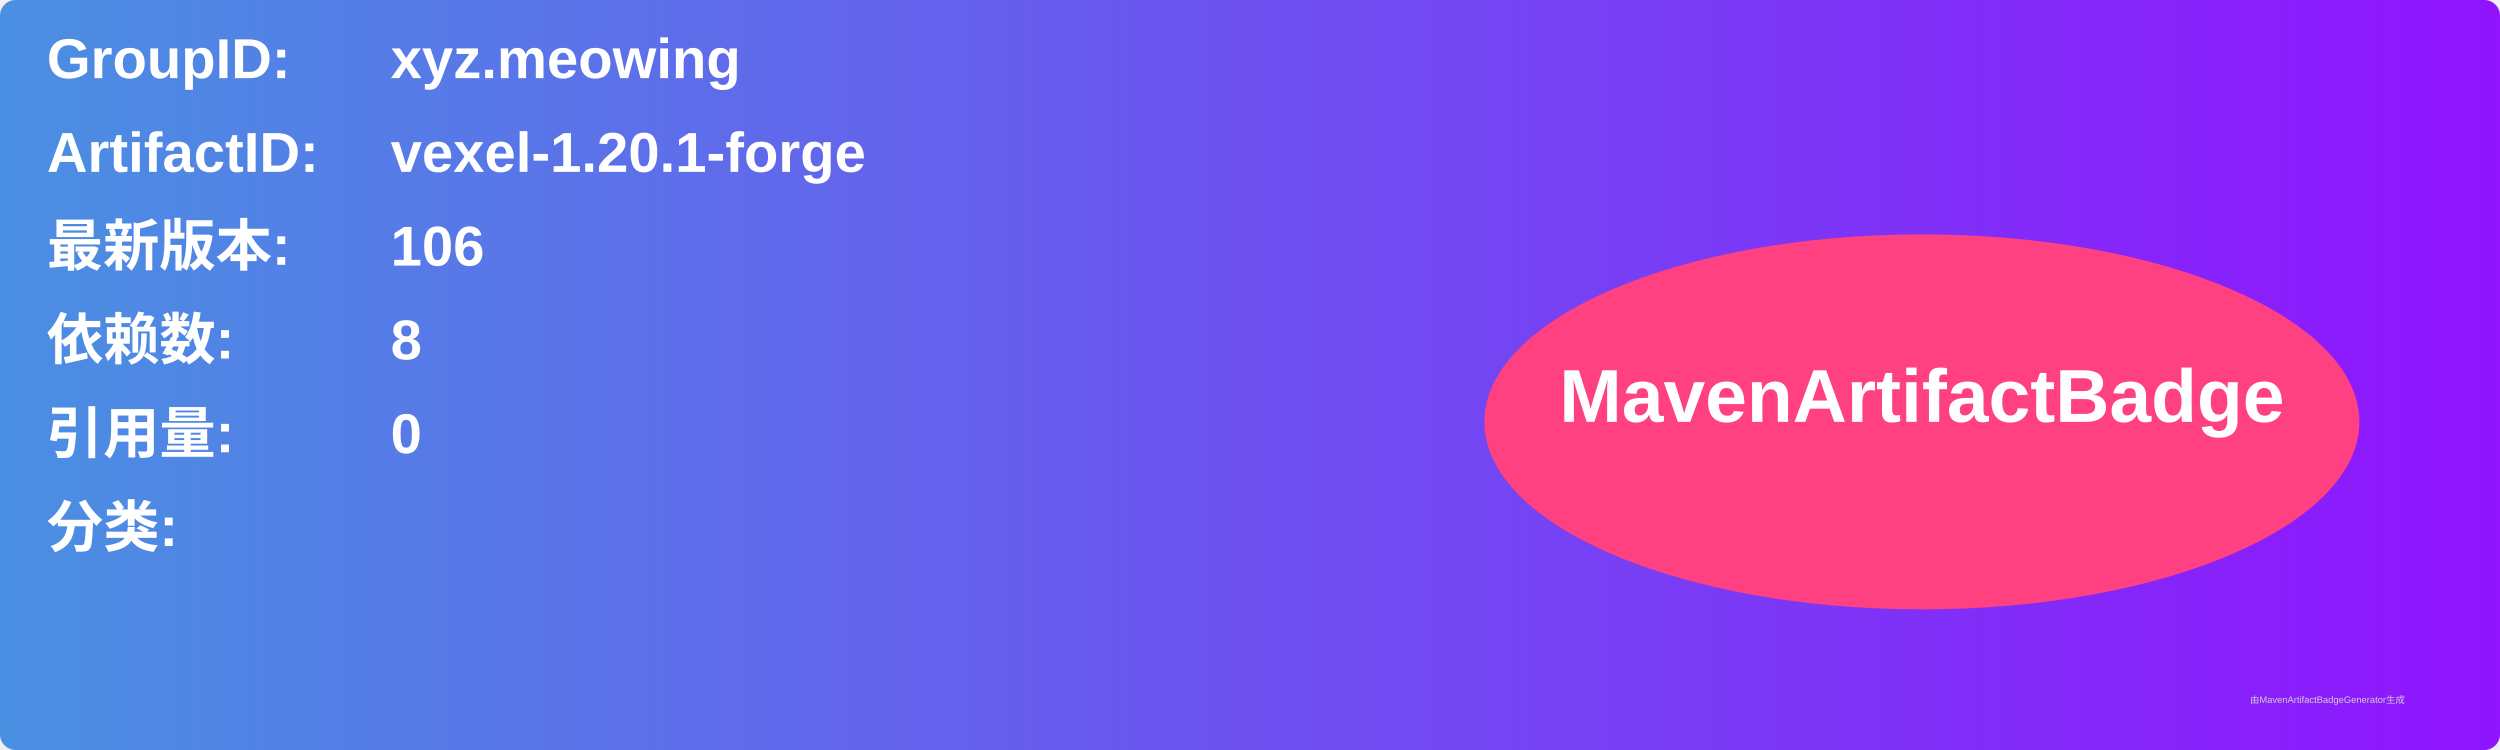
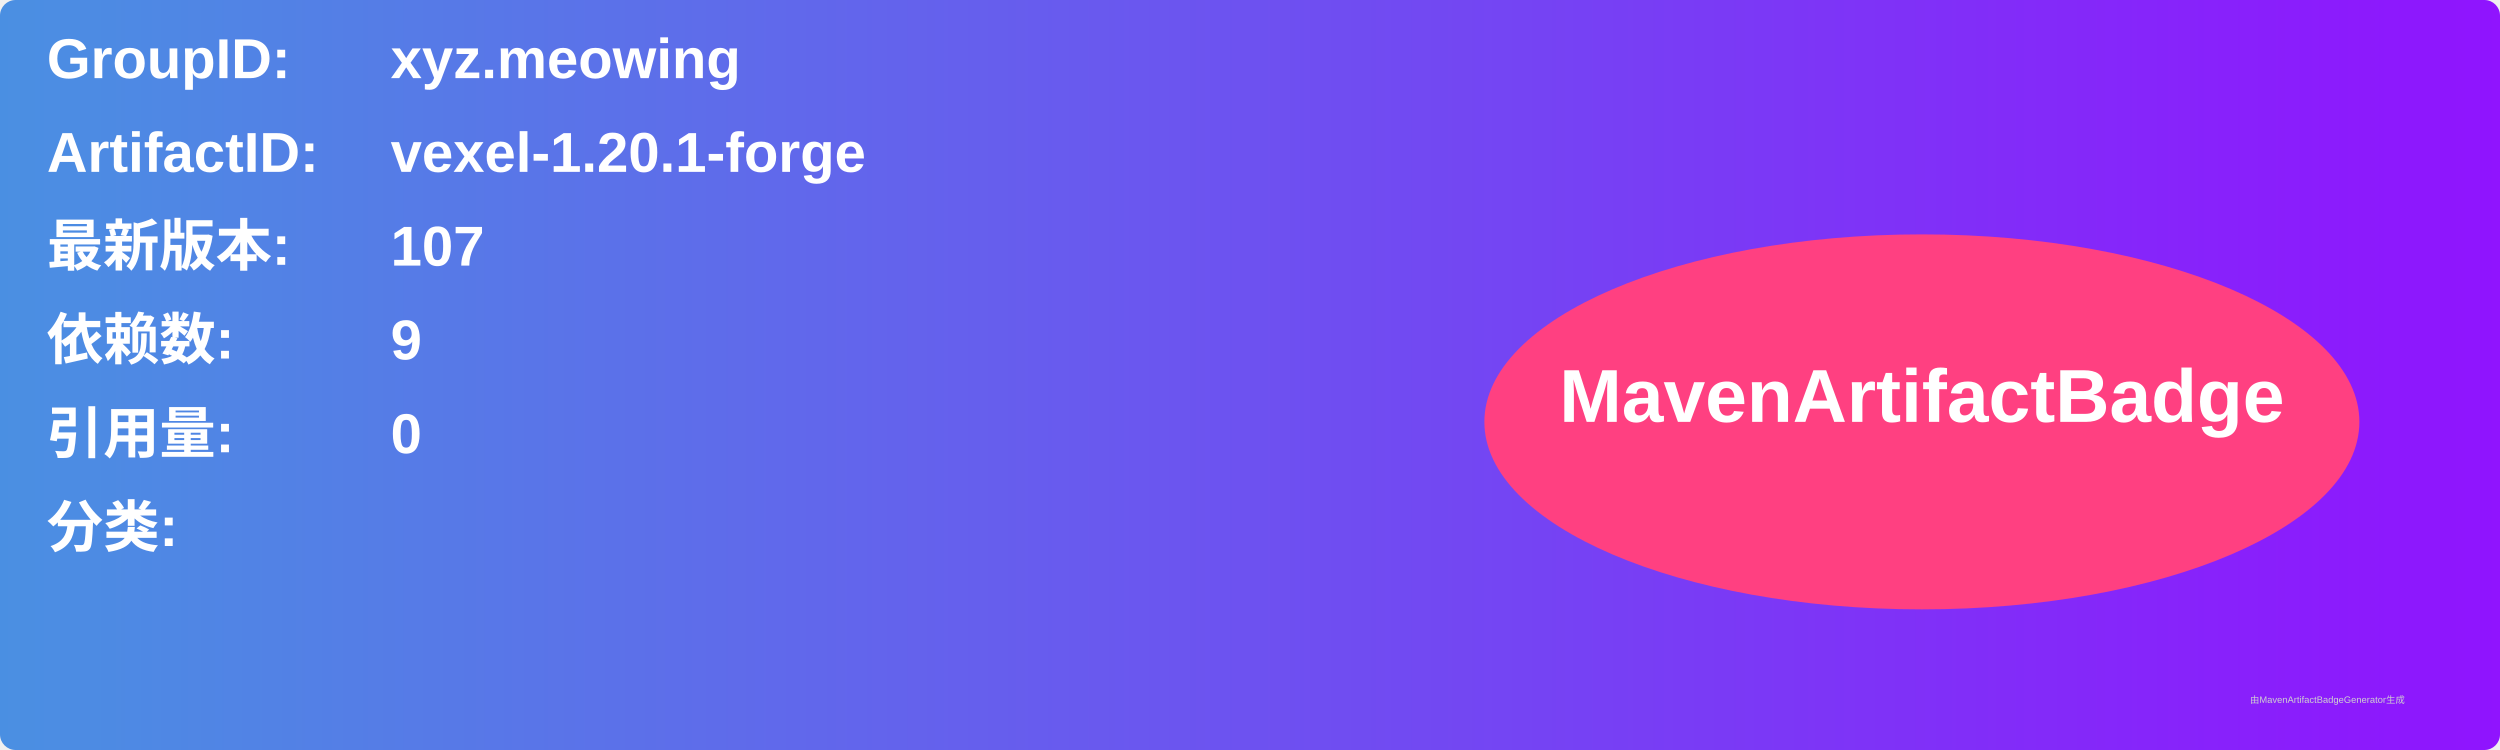
<svg xmlns="http://www.w3.org/2000/svg" width="800" height="240" viewBox="0 0 800 240">
  <linearGradient id="grad" x1="0%" y1="0%" x2="100%" y2="0%">
    <stop offset="0%" stop-color="#4a90e2" />
    <stop offset="100%" stop-color="#9013fe" />
  </linearGradient>
  <rect width="100%" height="100%" rx="5" ry="5" fill="url(#grad)" />
  <g transform="translate(15, 15)">
    <text x="0" y="10" font-family="Arial" font-size="18" fill="white" font-weight="bold" width="260">GroupID:</text>
    <text x="110" y="10" font-family="Arial" font-size="18" fill="white" font-weight="bold" width="460">xyz.meowing</text>
    <text x="0" y="40" font-family="Arial" font-size="18" fill="white" font-weight="bold" width="260">ArtifactID:</text>
    <text x="110" y="40" font-family="Arial" font-size="18" fill="white" font-weight="bold" width="460">vexel-1.20.1-forge</text>
    <text x="0" y="70" font-family="Arial" font-size="18" fill="white" font-weight="bold">最新版本:</text>
    <text x="110" y="70" font-family="Arial" font-size="18" fill="white" font-weight="bold">
-       <tspan font-weight="bold">106</tspan>
+       <tspan font-weight="bold">107</tspan>
    </text>
    <text x="0" y="100" font-family="Arial" font-size="18" fill="white" font-weight="bold">依赖数: </text>
    <text x="110" y="100" font-family="Arial" font-size="18" fill="white">
-       <tspan font-weight="bold">8</tspan>
+       <tspan font-weight="bold">9</tspan>
    </text>
    <text x="0" y="130" font-family="Arial" font-size="18" fill="white" font-weight="bold">引用量: </text>
    <text x="110" y="130" font-family="Arial" font-size="18" fill="white">
      <tspan font-weight="bold">0</tspan>
    </text>
    <text x="0" y="160" font-family="Arial" font-size="18" fill="white" font-weight="bold">分类:</text>
    <text x="10" y="190" font-family="Arial" font-size="10" fill="white">
      <tspan font-weight="bold" />
    </text>
    <ellipse cx="600" cy="120" rx="140" ry="60" fill="#ff4081" />
    <text x="600" y="120" text-anchor="middle" font-family="Arial" font-size="24" fill="white" font-weight="bold">MavenArtifactBadge</text>
  </g>
  <text x="720" y="225" font-family="Arial" font-size="3" fill="#d0d0d0">由MavenArtifactBadgeGenerator生成</text>
</svg>
